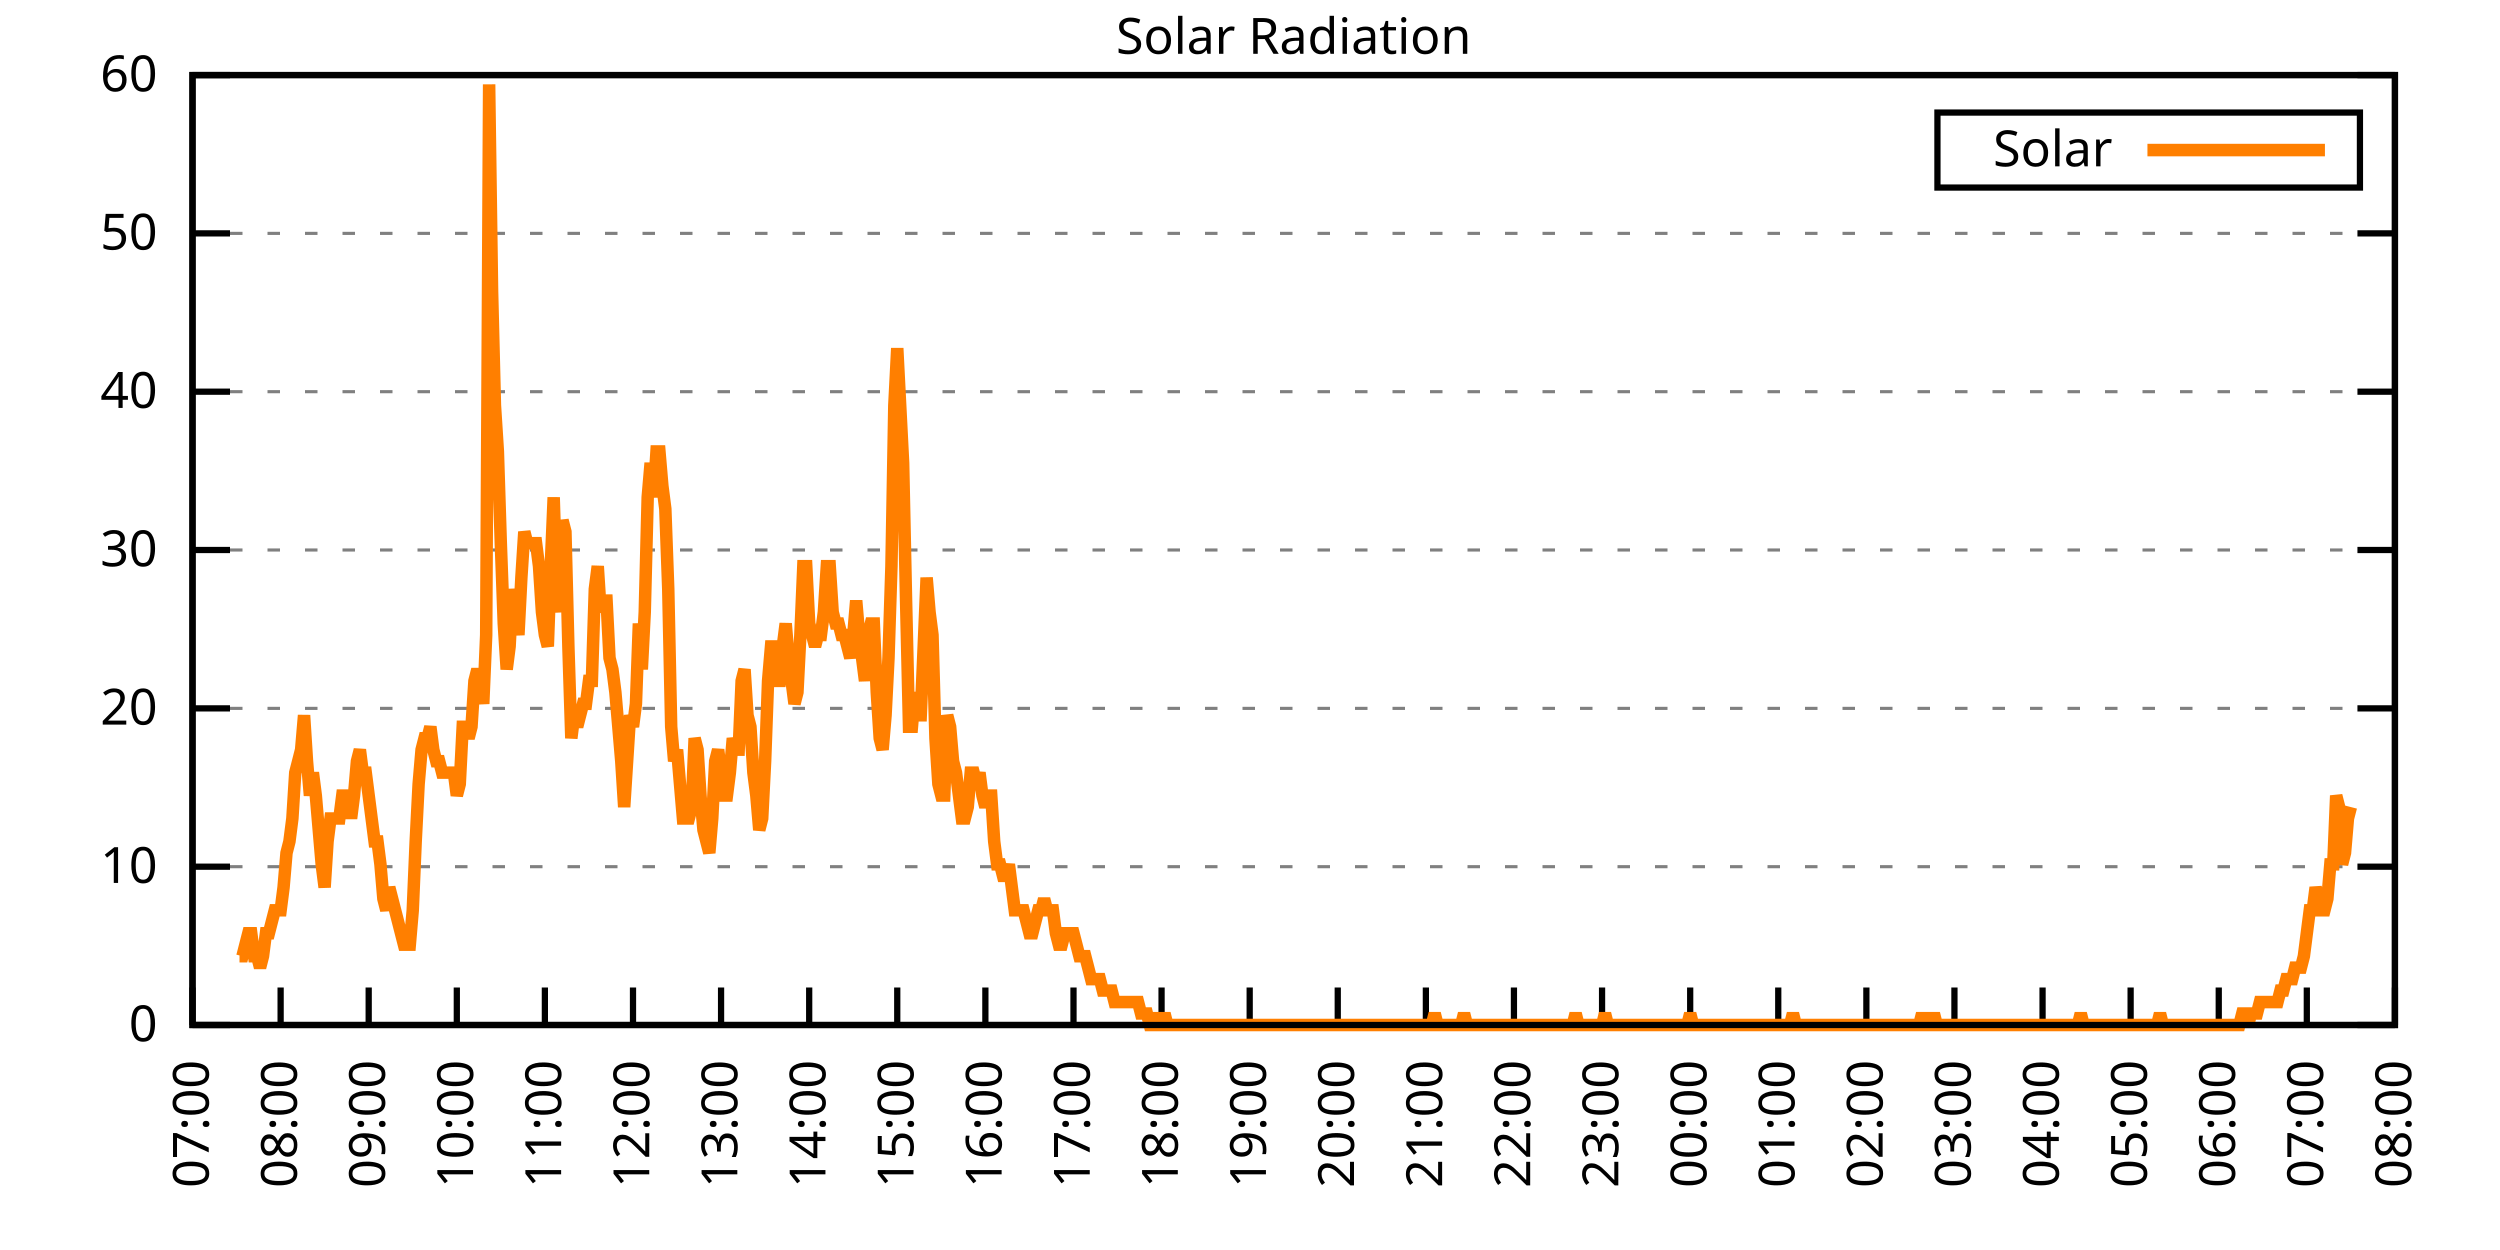
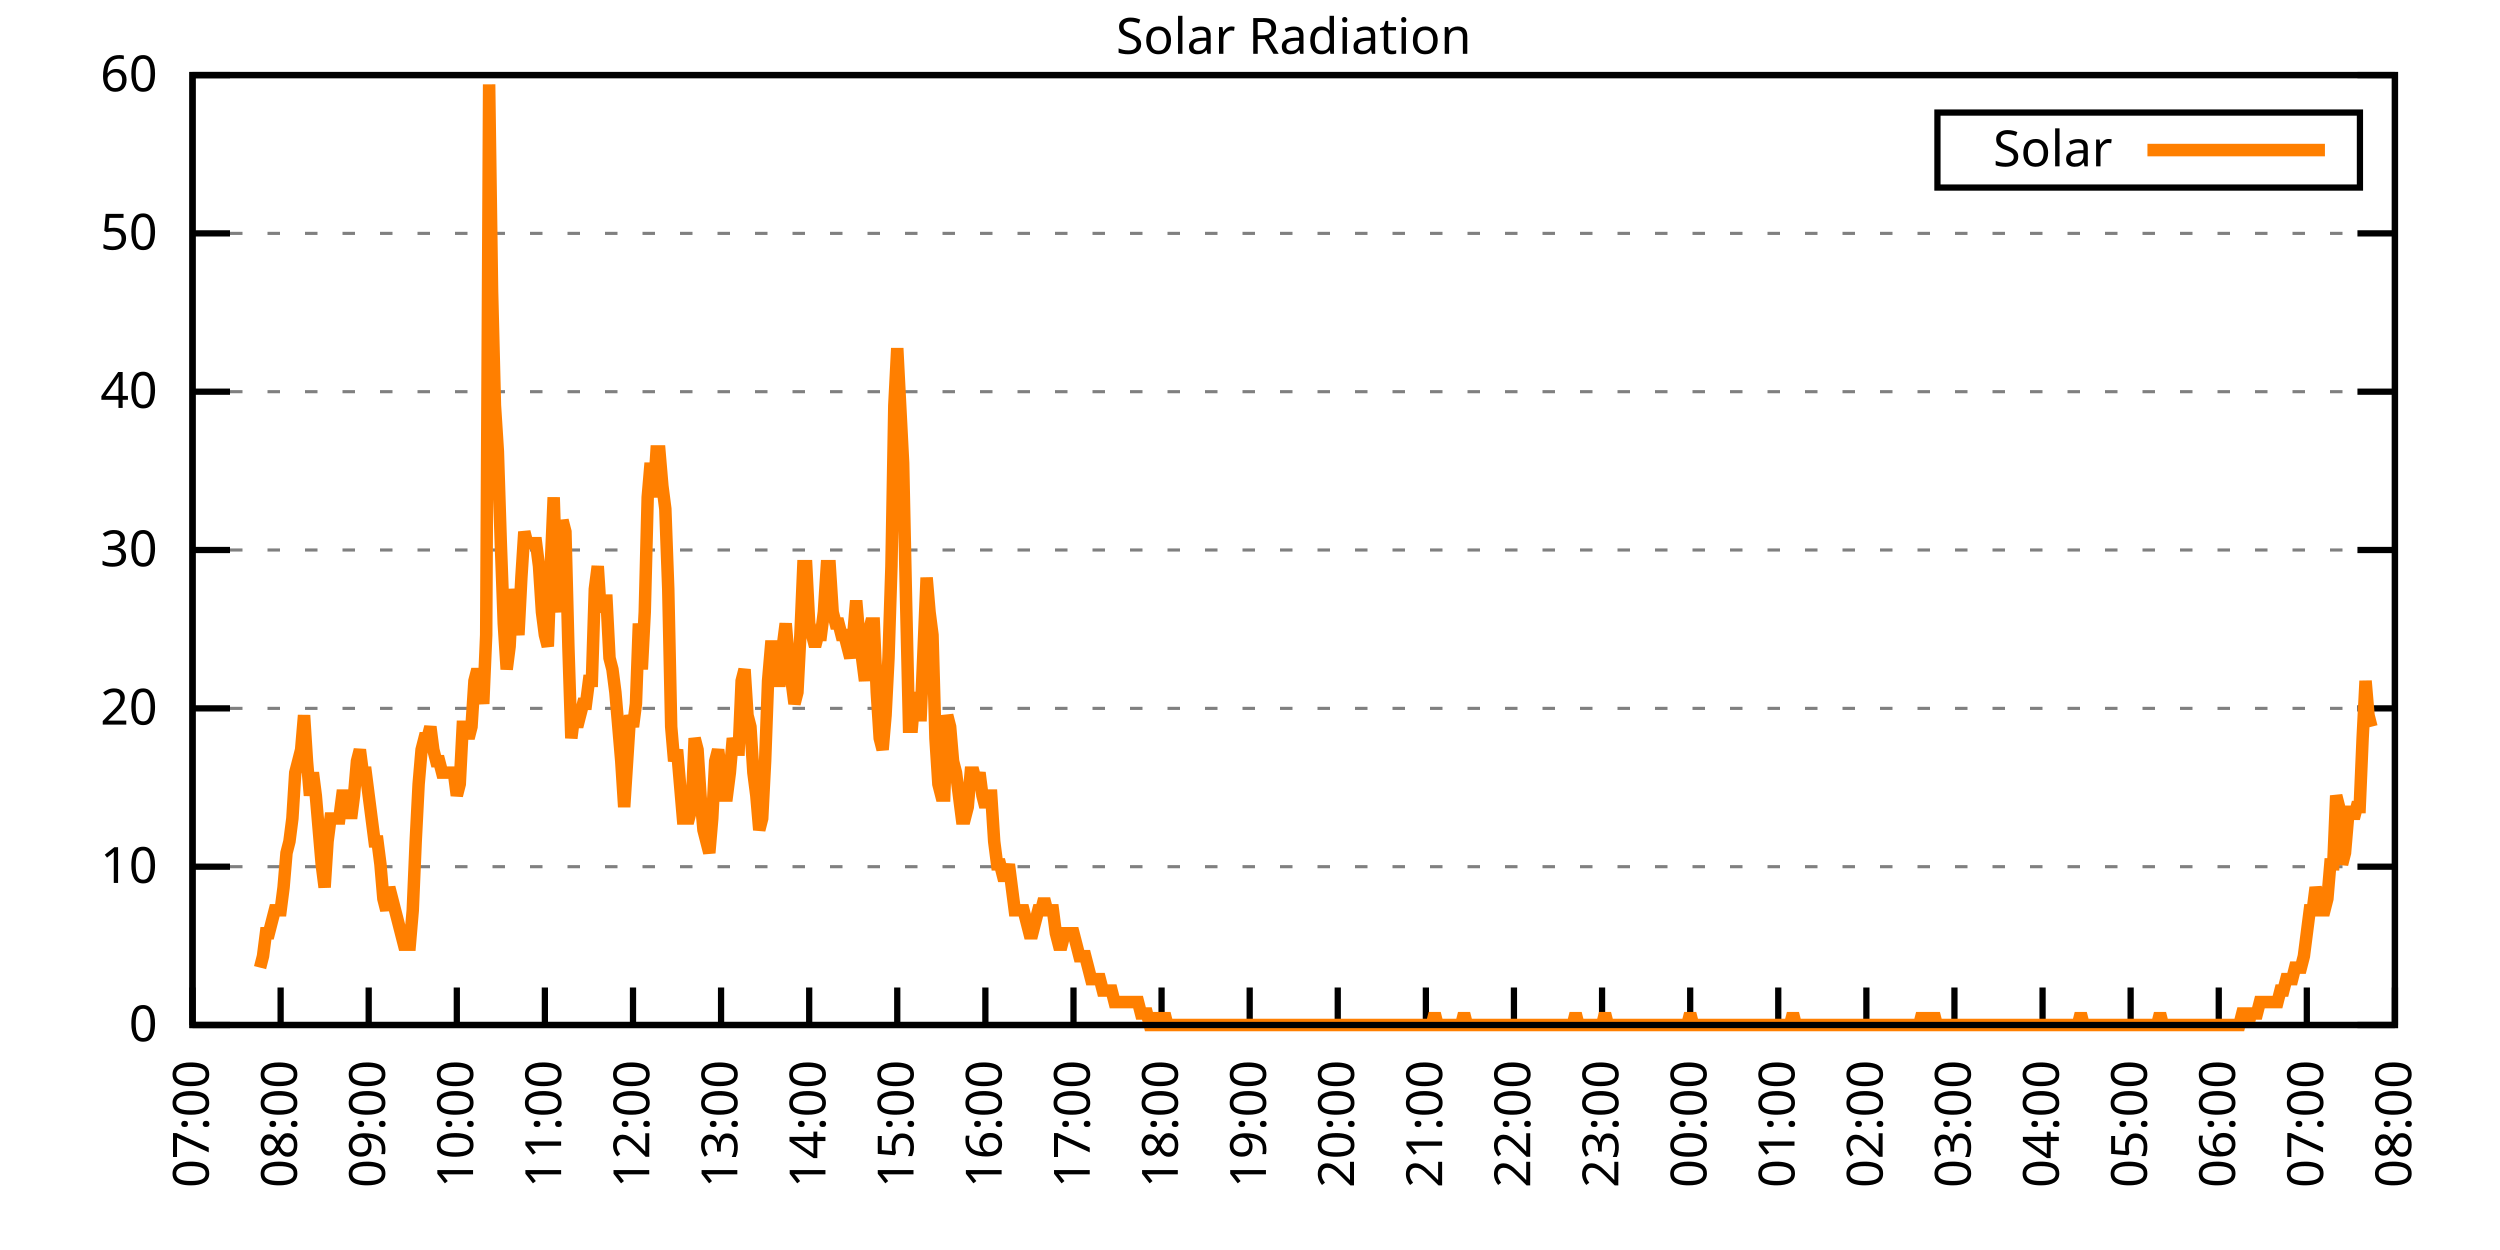
<svg xmlns="http://www.w3.org/2000/svg" xmlns:xlink="http://www.w3.org/1999/xlink" width="400" height="200" viewBox="0 0 400 200">
  <g id="gnuplot_canvas">
    <rect x="0" y="0" width="400" height="200" fill="none" />
    <defs>
      <circle id="gpDot" r="0.5" stroke-width="0.5" stroke="currentColor" />
      <path id="gpPt0" stroke-width="0.333" stroke="currentColor" d="M-1,0 h2 M0,-1 v2" />
      <path id="gpPt1" stroke-width="0.333" stroke="currentColor" d="M-1,-1 L1,1 M1,-1 L-1,1" />
      <path id="gpPt2" stroke-width="0.333" stroke="currentColor" d="M-1,0 L1,0 M0,-1 L0,1 M-1,-1 L1,1 M-1,1 L1,-1" />
      <rect id="gpPt3" stroke-width="0.333" stroke="currentColor" x="-1" y="-1" width="2" height="2" />
      <rect id="gpPt4" stroke-width="0.333" stroke="currentColor" fill="currentColor" x="-1" y="-1" width="2" height="2" />
      <circle id="gpPt5" stroke-width="0.333" stroke="currentColor" cx="0" cy="0" r="1" />
      <use xlink:href="#gpPt5" id="gpPt6" fill="currentColor" stroke="none" />
      <path id="gpPt7" stroke-width="0.333" stroke="currentColor" d="M0,-1.33 L-1.33,0.67 L1.33,0.67 z" />
      <use xlink:href="#gpPt7" id="gpPt8" fill="currentColor" stroke="none" />
      <use xlink:href="#gpPt7" id="gpPt9" stroke="currentColor" transform="rotate(180)" />
      <use xlink:href="#gpPt9" id="gpPt10" fill="currentColor" stroke="none" />
      <use xlink:href="#gpPt3" id="gpPt11" stroke="currentColor" transform="rotate(45)" />
      <use xlink:href="#gpPt11" id="gpPt12" fill="currentColor" stroke="none" />
      <path id="gpPt13" stroke-width="0.333" stroke="currentColor" d="M0,1.330 L1.265,0.411 L0.782,-1.067 L-0.782,-1.076 L-1.265,0.411 z" />
      <use xlink:href="#gpPt13" id="gpPt14" fill="currentColor" stroke="none" />
      <filter id="textbox" filterUnits="objectBoundingBox" x="0" y="0" height="1" width="1">
        <feFlood flood-color="white" flood-opacity="1" result="bgnd" />
        <feComposite in="SourceGraphic" in2="bgnd" operator="atop" />
      </filter>
      <filter id="greybox" filterUnits="objectBoundingBox" x="0" y="0" height="1" width="1">
        <feFlood flood-color="lightgrey" flood-opacity="1" result="grey" />
        <feComposite in="SourceGraphic" in2="grey" operator="atop" />
      </filter>
    </defs>
    <g fill="none" color="white" stroke="currentColor" stroke-width="1.00" stroke-linecap="butt" stroke-linejoin="miter">
</g>
    <g fill="none" color="black" stroke="currentColor" stroke-width="1.00" stroke-linecap="butt" stroke-linejoin="miter">
      <g stroke="none" shape-rendering="crispEdges">
        <polygon fill="rgb(255, 255, 255)" points="30.80,164.00 383.18,164.00 383.18,12.02 30.80,12.02 " />
      </g>
    </g>
    <g fill="none" color="black" stroke="currentColor" stroke-width="1.00" stroke-linecap="butt" stroke-linejoin="miter">
</g>
    <g fill="none" color="black" stroke="black" stroke-width="0.50" stroke-linecap="butt" stroke-linejoin="miter">
</g>
    <g fill="none" color="gray" stroke="currentColor" stroke-width="0.50" stroke-linecap="butt" stroke-linejoin="miter">
      <path stroke="gray" stroke-dasharray="2,4" class="gridline" d="M30.80,164.00 L383.19,164.00  " />
    </g>
    <g fill="none" color="gray" stroke="gray" stroke-width="1.00" stroke-linecap="butt" stroke-linejoin="miter">
</g>
    <g fill="none" color="black" stroke="currentColor" stroke-width="1.00" stroke-linecap="butt" stroke-linejoin="miter">
      <path stroke="black" d="M30.80,164.00 L36.80,164.00 M383.19,164.00 L377.19,164.00  " />
      <g transform="translate(25.20,166.60)" stroke="none" fill="black" font-family="Sans" font-size="8.00" text-anchor="end">
        <text>
          <tspan font-family="Sans"> 0</tspan>
        </text>
      </g>
    </g>
    <g fill="none" color="black" stroke="currentColor" stroke-width="1.00" stroke-linecap="butt" stroke-linejoin="miter">
</g>
    <g fill="none" color="black" stroke="black" stroke-width="0.50" stroke-linecap="butt" stroke-linejoin="miter">
</g>
    <g fill="none" color="gray" stroke="currentColor" stroke-width="0.50" stroke-linecap="butt" stroke-linejoin="miter">
      <path stroke="gray" stroke-dasharray="2,4" class="gridline" d="M30.80,138.67 L383.19,138.67  " />
    </g>
    <g fill="none" color="gray" stroke="gray" stroke-width="1.00" stroke-linecap="butt" stroke-linejoin="miter">
</g>
    <g fill="none" color="black" stroke="currentColor" stroke-width="1.00" stroke-linecap="butt" stroke-linejoin="miter">
      <path stroke="black" d="M30.80,138.67 L36.80,138.67 M383.19,138.67 L377.19,138.67  " />
      <g transform="translate(25.20,141.27)" stroke="none" fill="black" font-family="Sans" font-size="8.00" text-anchor="end">
        <text>
          <tspan font-family="Sans"> 10</tspan>
        </text>
      </g>
    </g>
    <g fill="none" color="black" stroke="currentColor" stroke-width="1.00" stroke-linecap="butt" stroke-linejoin="miter">
</g>
    <g fill="none" color="black" stroke="black" stroke-width="0.50" stroke-linecap="butt" stroke-linejoin="miter">
</g>
    <g fill="none" color="gray" stroke="currentColor" stroke-width="0.50" stroke-linecap="butt" stroke-linejoin="miter">
      <path stroke="gray" stroke-dasharray="2,4" class="gridline" d="M30.80,113.34 L383.19,113.34  " />
    </g>
    <g fill="none" color="gray" stroke="gray" stroke-width="1.00" stroke-linecap="butt" stroke-linejoin="miter">
</g>
    <g fill="none" color="black" stroke="currentColor" stroke-width="1.00" stroke-linecap="butt" stroke-linejoin="miter">
      <path stroke="black" d="M30.80,113.34 L36.80,113.34 M383.19,113.34 L377.19,113.34  " />
      <g transform="translate(25.20,115.94)" stroke="none" fill="black" font-family="Sans" font-size="8.00" text-anchor="end">
        <text>
          <tspan font-family="Sans"> 20</tspan>
        </text>
      </g>
    </g>
    <g fill="none" color="black" stroke="currentColor" stroke-width="1.00" stroke-linecap="butt" stroke-linejoin="miter">
</g>
    <g fill="none" color="black" stroke="black" stroke-width="0.50" stroke-linecap="butt" stroke-linejoin="miter">
</g>
    <g fill="none" color="gray" stroke="currentColor" stroke-width="0.50" stroke-linecap="butt" stroke-linejoin="miter">
      <path stroke="gray" stroke-dasharray="2,4" class="gridline" d="M30.80,88.00 L383.19,88.00  " />
    </g>
    <g fill="none" color="gray" stroke="gray" stroke-width="1.00" stroke-linecap="butt" stroke-linejoin="miter">
</g>
    <g fill="none" color="black" stroke="currentColor" stroke-width="1.00" stroke-linecap="butt" stroke-linejoin="miter">
      <path stroke="black" d="M30.80,88.00 L36.80,88.00 M383.19,88.00 L377.19,88.00  " />
      <g transform="translate(25.20,90.60)" stroke="none" fill="black" font-family="Sans" font-size="8.00" text-anchor="end">
        <text>
          <tspan font-family="Sans"> 30</tspan>
        </text>
      </g>
    </g>
    <g fill="none" color="black" stroke="currentColor" stroke-width="1.00" stroke-linecap="butt" stroke-linejoin="miter">
</g>
    <g fill="none" color="black" stroke="black" stroke-width="0.50" stroke-linecap="butt" stroke-linejoin="miter">
</g>
    <g fill="none" color="gray" stroke="currentColor" stroke-width="0.50" stroke-linecap="butt" stroke-linejoin="miter">
      <path stroke="gray" stroke-dasharray="2,4" class="gridline" d="M30.80,62.67 L383.19,62.67  " />
    </g>
    <g fill="none" color="gray" stroke="gray" stroke-width="1.00" stroke-linecap="butt" stroke-linejoin="miter">
</g>
    <g fill="none" color="black" stroke="currentColor" stroke-width="1.00" stroke-linecap="butt" stroke-linejoin="miter">
      <path stroke="black" d="M30.80,62.67 L36.80,62.67 M383.19,62.67 L377.19,62.67  " />
      <g transform="translate(25.20,65.27)" stroke="none" fill="black" font-family="Sans" font-size="8.00" text-anchor="end">
        <text>
          <tspan font-family="Sans"> 40</tspan>
        </text>
      </g>
    </g>
    <g fill="none" color="black" stroke="currentColor" stroke-width="1.00" stroke-linecap="butt" stroke-linejoin="miter">
</g>
    <g fill="none" color="black" stroke="black" stroke-width="0.50" stroke-linecap="butt" stroke-linejoin="miter">
</g>
    <g fill="none" color="gray" stroke="currentColor" stroke-width="0.50" stroke-linecap="butt" stroke-linejoin="miter">
      <path stroke="gray" stroke-dasharray="2,4" class="gridline" d="M30.80,37.34 L383.19,37.34  " />
    </g>
    <g fill="none" color="gray" stroke="gray" stroke-width="1.00" stroke-linecap="butt" stroke-linejoin="miter">
</g>
    <g fill="none" color="black" stroke="currentColor" stroke-width="1.00" stroke-linecap="butt" stroke-linejoin="miter">
      <path stroke="black" d="M30.80,37.34 L36.80,37.34 M383.19,37.34 L377.19,37.34  " />
      <g transform="translate(25.20,39.94)" stroke="none" fill="black" font-family="Sans" font-size="8.00" text-anchor="end">
        <text>
          <tspan font-family="Sans"> 50</tspan>
        </text>
      </g>
    </g>
    <g fill="none" color="black" stroke="currentColor" stroke-width="1.00" stroke-linecap="butt" stroke-linejoin="miter">
</g>
    <g fill="none" color="black" stroke="black" stroke-width="0.50" stroke-linecap="butt" stroke-linejoin="miter">
</g>
    <g fill="none" color="gray" stroke="currentColor" stroke-width="0.50" stroke-linecap="butt" stroke-linejoin="miter">
      <path stroke="gray" stroke-dasharray="2,4" class="gridline" d="M30.80,12.01 L383.19,12.01  " />
    </g>
    <g fill="none" color="gray" stroke="gray" stroke-width="1.00" stroke-linecap="butt" stroke-linejoin="miter">
</g>
    <g fill="none" color="black" stroke="currentColor" stroke-width="1.00" stroke-linecap="butt" stroke-linejoin="miter">
      <path stroke="black" d="M30.80,12.01 L36.80,12.01 M383.19,12.01 L377.19,12.01  " />
      <g transform="translate(25.20,14.61)" stroke="none" fill="black" font-family="Sans" font-size="8.00" text-anchor="end">
        <text>
          <tspan font-family="Sans"> 60</tspan>
        </text>
      </g>
    </g>
    <g fill="none" color="black" stroke="currentColor" stroke-width="1.00" stroke-linecap="butt" stroke-linejoin="miter">
      <path stroke="black" d="M30.80,164.00 L30.80,158.00  " />
      <g transform="translate(33.40,169.60) rotate(270.00)" stroke="none" fill="black" font-family="Sans" font-size="8.00" text-anchor="end">
        <text>
          <tspan font-family="Sans">07:00</tspan>
        </text>
      </g>
    </g>
    <g fill="none" color="black" stroke="currentColor" stroke-width="1.00" stroke-linecap="butt" stroke-linejoin="miter">
      <path stroke="black" d="M44.90,164.00 L44.90,158.00  " />
      <g transform="translate(47.50,169.60) rotate(270.00)" stroke="none" fill="black" font-family="Sans" font-size="8.00" text-anchor="end">
        <text>
          <tspan font-family="Sans">08:00</tspan>
        </text>
      </g>
    </g>
    <g fill="none" color="black" stroke="currentColor" stroke-width="1.00" stroke-linecap="butt" stroke-linejoin="miter">
      <path stroke="black" d="M58.99,164.00 L58.99,158.00  " />
      <g transform="translate(61.59,169.60) rotate(270.00)" stroke="none" fill="black" font-family="Sans" font-size="8.00" text-anchor="end">
        <text>
          <tspan font-family="Sans">09:00</tspan>
        </text>
      </g>
    </g>
    <g fill="none" color="black" stroke="currentColor" stroke-width="1.00" stroke-linecap="butt" stroke-linejoin="miter">
      <path stroke="black" d="M73.09,164.00 L73.09,158.00  " />
      <g transform="translate(75.69,169.60) rotate(270.00)" stroke="none" fill="black" font-family="Sans" font-size="8.00" text-anchor="end">
        <text>
          <tspan font-family="Sans">10:00</tspan>
        </text>
      </g>
    </g>
    <g fill="none" color="black" stroke="currentColor" stroke-width="1.00" stroke-linecap="butt" stroke-linejoin="miter">
      <path stroke="black" d="M87.18,164.00 L87.18,158.00  " />
      <g transform="translate(89.78,169.60) rotate(270.00)" stroke="none" fill="black" font-family="Sans" font-size="8.00" text-anchor="end">
        <text>
          <tspan font-family="Sans">11:00</tspan>
        </text>
      </g>
    </g>
    <g fill="none" color="black" stroke="currentColor" stroke-width="1.00" stroke-linecap="butt" stroke-linejoin="miter">
      <path stroke="black" d="M101.28,164.00 L101.28,158.00  " />
      <g transform="translate(103.88,169.60) rotate(270.00)" stroke="none" fill="black" font-family="Sans" font-size="8.00" text-anchor="end">
        <text>
          <tspan font-family="Sans">12:00</tspan>
        </text>
      </g>
    </g>
    <g fill="none" color="black" stroke="currentColor" stroke-width="1.00" stroke-linecap="butt" stroke-linejoin="miter">
      <path stroke="black" d="M115.37,164.00 L115.37,158.00  " />
      <g transform="translate(117.97,169.60) rotate(270.00)" stroke="none" fill="black" font-family="Sans" font-size="8.00" text-anchor="end">
        <text>
          <tspan font-family="Sans">13:00</tspan>
        </text>
      </g>
    </g>
    <g fill="none" color="black" stroke="currentColor" stroke-width="1.00" stroke-linecap="butt" stroke-linejoin="miter">
      <path stroke="black" d="M129.47,164.00 L129.47,158.00  " />
      <g transform="translate(132.07,169.60) rotate(270.00)" stroke="none" fill="black" font-family="Sans" font-size="8.00" text-anchor="end">
        <text>
          <tspan font-family="Sans">14:00</tspan>
        </text>
      </g>
    </g>
    <g fill="none" color="black" stroke="currentColor" stroke-width="1.00" stroke-linecap="butt" stroke-linejoin="miter">
      <path stroke="black" d="M143.56,164.00 L143.56,158.00  " />
      <g transform="translate(146.16,169.60) rotate(270.00)" stroke="none" fill="black" font-family="Sans" font-size="8.00" text-anchor="end">
        <text>
          <tspan font-family="Sans">15:00</tspan>
        </text>
      </g>
    </g>
    <g fill="none" color="black" stroke="currentColor" stroke-width="1.00" stroke-linecap="butt" stroke-linejoin="miter">
      <path stroke="black" d="M157.66,164.00 L157.66,158.00  " />
      <g transform="translate(160.26,169.60) rotate(270.00)" stroke="none" fill="black" font-family="Sans" font-size="8.00" text-anchor="end">
        <text>
          <tspan font-family="Sans">16:00</tspan>
        </text>
      </g>
    </g>
    <g fill="none" color="black" stroke="currentColor" stroke-width="1.00" stroke-linecap="butt" stroke-linejoin="miter">
      <path stroke="black" d="M171.76,164.00 L171.76,158.00  " />
      <g transform="translate(174.36,169.60) rotate(270.00)" stroke="none" fill="black" font-family="Sans" font-size="8.00" text-anchor="end">
        <text>
          <tspan font-family="Sans">17:00</tspan>
        </text>
      </g>
    </g>
    <g fill="none" color="black" stroke="currentColor" stroke-width="1.00" stroke-linecap="butt" stroke-linejoin="miter">
      <path stroke="black" d="M185.85,164.00 L185.85,158.00  " />
      <g transform="translate(188.45,169.60) rotate(270.00)" stroke="none" fill="black" font-family="Sans" font-size="8.00" text-anchor="end">
        <text>
          <tspan font-family="Sans">18:00</tspan>
        </text>
      </g>
    </g>
    <g fill="none" color="black" stroke="currentColor" stroke-width="1.00" stroke-linecap="butt" stroke-linejoin="miter">
      <path stroke="black" d="M199.95,164.00 L199.95,158.00  " />
      <g transform="translate(202.55,169.60) rotate(270.00)" stroke="none" fill="black" font-family="Sans" font-size="8.00" text-anchor="end">
        <text>
          <tspan font-family="Sans">19:00</tspan>
        </text>
      </g>
    </g>
    <g fill="none" color="black" stroke="currentColor" stroke-width="1.00" stroke-linecap="butt" stroke-linejoin="miter">
      <path stroke="black" d="M214.04,164.00 L214.04,158.00  " />
      <g transform="translate(216.64,169.60) rotate(270.00)" stroke="none" fill="black" font-family="Sans" font-size="8.00" text-anchor="end">
        <text>
          <tspan font-family="Sans">20:00</tspan>
        </text>
      </g>
    </g>
    <g fill="none" color="black" stroke="currentColor" stroke-width="1.00" stroke-linecap="butt" stroke-linejoin="miter">
      <path stroke="black" d="M228.14,164.00 L228.14,158.00  " />
      <g transform="translate(230.74,169.60) rotate(270.00)" stroke="none" fill="black" font-family="Sans" font-size="8.00" text-anchor="end">
        <text>
          <tspan font-family="Sans">21:00</tspan>
        </text>
      </g>
    </g>
    <g fill="none" color="black" stroke="currentColor" stroke-width="1.00" stroke-linecap="butt" stroke-linejoin="miter">
      <path stroke="black" d="M242.23,164.00 L242.23,158.00  " />
      <g transform="translate(244.83,169.60) rotate(270.00)" stroke="none" fill="black" font-family="Sans" font-size="8.00" text-anchor="end">
        <text>
          <tspan font-family="Sans">22:00</tspan>
        </text>
      </g>
    </g>
    <g fill="none" color="black" stroke="currentColor" stroke-width="1.00" stroke-linecap="butt" stroke-linejoin="miter">
      <path stroke="black" d="M256.33,164.00 L256.33,158.00  " />
      <g transform="translate(258.93,169.60) rotate(270.00)" stroke="none" fill="black" font-family="Sans" font-size="8.00" text-anchor="end">
        <text>
          <tspan font-family="Sans">23:00</tspan>
        </text>
      </g>
    </g>
    <g fill="none" color="black" stroke="currentColor" stroke-width="1.00" stroke-linecap="butt" stroke-linejoin="miter">
      <path stroke="black" d="M270.43,164.00 L270.43,158.00  " />
      <g transform="translate(273.03,169.60) rotate(270.00)" stroke="none" fill="black" font-family="Sans" font-size="8.00" text-anchor="end">
        <text>
          <tspan font-family="Sans">00:00</tspan>
        </text>
      </g>
    </g>
    <g fill="none" color="black" stroke="currentColor" stroke-width="1.00" stroke-linecap="butt" stroke-linejoin="miter">
      <path stroke="black" d="M284.52,164.00 L284.52,158.00  " />
      <g transform="translate(287.12,169.60) rotate(270.00)" stroke="none" fill="black" font-family="Sans" font-size="8.00" text-anchor="end">
        <text>
          <tspan font-family="Sans">01:00</tspan>
        </text>
      </g>
    </g>
    <g fill="none" color="black" stroke="currentColor" stroke-width="1.00" stroke-linecap="butt" stroke-linejoin="miter">
      <path stroke="black" d="M298.62,164.00 L298.62,158.00  " />
      <g transform="translate(301.22,169.60) rotate(270.00)" stroke="none" fill="black" font-family="Sans" font-size="8.00" text-anchor="end">
        <text>
          <tspan font-family="Sans">02:00</tspan>
        </text>
      </g>
    </g>
    <g fill="none" color="black" stroke="currentColor" stroke-width="1.00" stroke-linecap="butt" stroke-linejoin="miter">
      <path stroke="black" d="M312.71,164.00 L312.71,158.00  " />
      <g transform="translate(315.31,169.60) rotate(270.00)" stroke="none" fill="black" font-family="Sans" font-size="8.00" text-anchor="end">
        <text>
          <tspan font-family="Sans">03:00</tspan>
        </text>
      </g>
    </g>
    <g fill="none" color="black" stroke="currentColor" stroke-width="1.00" stroke-linecap="butt" stroke-linejoin="miter">
      <path stroke="black" d="M326.81,164.00 L326.81,158.00  " />
      <g transform="translate(329.41,169.60) rotate(270.00)" stroke="none" fill="black" font-family="Sans" font-size="8.00" text-anchor="end">
        <text>
          <tspan font-family="Sans">04:00</tspan>
        </text>
      </g>
    </g>
    <g fill="none" color="black" stroke="currentColor" stroke-width="1.00" stroke-linecap="butt" stroke-linejoin="miter">
      <path stroke="black" d="M340.90,164.00 L340.90,158.00  " />
      <g transform="translate(343.50,169.60) rotate(270.00)" stroke="none" fill="black" font-family="Sans" font-size="8.00" text-anchor="end">
        <text>
          <tspan font-family="Sans">05:00</tspan>
        </text>
      </g>
    </g>
    <g fill="none" color="black" stroke="currentColor" stroke-width="1.00" stroke-linecap="butt" stroke-linejoin="miter">
      <path stroke="black" d="M355.00,164.00 L355.00,158.00  " />
      <g transform="translate(357.60,169.60) rotate(270.00)" stroke="none" fill="black" font-family="Sans" font-size="8.00" text-anchor="end">
        <text>
          <tspan font-family="Sans">06:00</tspan>
        </text>
      </g>
    </g>
    <g fill="none" color="black" stroke="currentColor" stroke-width="1.00" stroke-linecap="butt" stroke-linejoin="miter">
      <path stroke="black" d="M369.09,164.00 L369.09,158.00  " />
      <g transform="translate(371.69,169.60) rotate(270.00)" stroke="none" fill="black" font-family="Sans" font-size="8.00" text-anchor="end">
        <text>
          <tspan font-family="Sans">07:00</tspan>
        </text>
      </g>
    </g>
    <g fill="none" color="black" stroke="currentColor" stroke-width="1.00" stroke-linecap="butt" stroke-linejoin="miter">
      <path stroke="black" d="M383.19,164.00 L383.19,158.00  " />
      <g transform="translate(385.79,169.60) rotate(270.00)" stroke="none" fill="black" font-family="Sans" font-size="8.00" text-anchor="end">
        <text>
          <tspan font-family="Sans">08:00</tspan>
        </text>
      </g>
    </g>
    <g fill="none" color="black" stroke="currentColor" stroke-width="1.00" stroke-linecap="butt" stroke-linejoin="miter">
</g>
    <g fill="none" color="black" stroke="currentColor" stroke-width="1.00" stroke-linecap="butt" stroke-linejoin="miter">
      <path stroke="black" d="M30.80,12.01 L30.80,164.00 L383.19,164.00 L383.19,12.01 L30.80,12.01 Z  " />
    </g>
    <g fill="none" color="black" stroke="currentColor" stroke-width="1.00" stroke-linecap="butt" stroke-linejoin="miter">
</g>
    <g fill="none" color="black" stroke="currentColor" stroke-width="1.00" stroke-linecap="butt" stroke-linejoin="miter">
      <path stroke="black" d="M309.99,30.01 L309.99,18.01 L377.59,18.01 L377.59,30.01 L309.99,30.01 Z  " />
    </g>
    <g id="Solar_Radiation_plot_1">
      <g fill="none" color="white" stroke="black" stroke-width="2.00" stroke-linecap="butt" stroke-linejoin="miter">
</g>
      <g fill="none" color="black" stroke="currentColor" stroke-width="2.00" stroke-linecap="butt" stroke-linejoin="miter">
        <g transform="translate(337.99,26.61)" stroke="none" fill="black" font-family="Sans" font-size="8.00" text-anchor="end">
          <text>
            <tspan font-family="Sans">Solar</tspan>
          </text>
        </g>
      </g>
      <g fill="none" color="black" stroke="currentColor" stroke-width="2.00" stroke-linecap="butt" stroke-linejoin="miter">
-         <path stroke="rgb(255, 127,   0)" d="M343.59,24.01 L371.99,24.01 M38.32,152.99 L38.79,152.99 L39.26,151.15 L39.73,149.32 L40.20,149.32 L40.67,152.99   L41.14,152.99 L41.61,154.82 L42.08,152.99 L42.55,149.32 L43.02,149.32 L43.49,147.48 L43.96,145.65 L44.43,145.65   L44.90,145.65 L45.37,141.98 L45.84,136.47 L46.31,134.63 L46.78,130.96 L47.24,123.62 L47.71,121.79 L48.18,119.95   L48.65,114.44 L49.12,121.79 L49.59,127.29 L50.06,123.62 L50.53,127.29 L51.00,132.80 L51.47,138.30 L51.94,141.98   L52.41,134.63 L52.88,130.96 L53.35,130.96 L53.82,130.96 L54.29,130.96 L54.76,127.29 L55.23,127.29 L55.70,127.29   L56.17,130.96 L56.64,127.29 L57.11,121.79 L57.58,119.95 L58.05,123.62 L58.52,123.62 L58.99,127.29 L59.46,130.96   L59.93,134.63 L60.40,134.63 L60.87,138.30 L61.34,143.81 L61.81,145.65 L62.28,141.98 L62.75,143.81 L63.22,145.65   L63.69,147.48 L64.16,149.32 L64.63,151.15 L65.10,151.15 L65.57,151.15 L66.04,145.65 L66.51,134.63 L66.98,125.46   L67.45,119.95 L67.92,118.12 L68.39,118.12 L68.86,116.28 L69.33,119.95 L69.80,121.79 L70.27,121.79 L70.74,123.62   L71.21,123.62 L71.68,123.62 L72.15,123.62 L72.62,123.62 L73.09,127.29 L73.56,125.46 L74.03,116.28 L74.50,116.28   L74.97,118.12 L75.44,116.28 L75.91,108.94 L76.38,107.10 L76.85,108.94 L77.32,112.61 L77.79,101.60 L78.26,13.50   L78.73,46.54 L79.19,64.89 L79.66,72.23 L80.13,86.91 L80.60,99.76 L81.07,107.10 L81.54,103.43 L82.01,94.26   L82.48,97.93 L82.95,101.60 L83.42,92.42 L83.89,85.08 L84.36,86.91 L84.83,86.91 L85.30,86.91 L85.77,86.91   L86.24,90.59 L86.71,97.93 L87.18,101.60 L87.65,103.43 L88.12,90.59 L88.59,79.57 L89.06,94.26 L89.53,97.93   L90.00,83.24 L90.47,85.08 L90.94,103.43 L91.41,118.12 L91.88,114.44 L92.35,116.28 L92.82,114.44 L93.29,112.61   L93.76,112.61 L94.23,108.94 L94.70,108.94 L95.17,94.26 L95.64,90.59 L96.11,97.93 L96.58,96.09 L97.05,96.09   L97.52,105.27 L97.99,107.10 L98.46,110.77 L98.93,116.28 L99.40,121.79 L99.87,129.13 L100.34,121.79 L100.81,114.44   L101.28,116.28 L101.75,112.61 L102.22,99.76 L102.69,107.10 L103.16,97.93 L103.63,79.57 L104.10,74.07 L104.57,79.57   L105.04,72.23 L105.51,72.23 L105.98,77.74 L106.45,81.41 L106.92,94.26 L107.39,116.28 L107.86,121.79 L108.33,119.95   L108.80,125.46 L109.27,130.96 L109.74,130.96 L110.21,130.96 L110.68,129.13 L111.14,118.12 L111.61,119.95 L112.08,127.29   L112.55,132.80 L113.02,134.63 L113.49,136.47 L113.96,130.96 L114.43,121.79 L114.90,119.95 L115.37,123.62 L115.84,127.29   L116.31,127.29 L116.78,123.62 L117.25,118.12 L117.72,119.95 L118.19,119.95 L118.66,108.94 L119.13,107.10 L119.60,114.44   L120.07,116.28 L120.54,123.62 L121.01,127.29 L121.48,132.80 L121.95,130.96 L122.42,121.79 L122.89,108.94 L123.36,103.43   L123.83,103.43 L124.30,108.94 L124.77,108.94 L125.24,103.43 L125.71,99.76 L126.18,105.27 L126.65,108.94 L127.12,112.61   L127.59,110.77 L128.06,101.60 L128.53,90.59 L129.00,90.59 L129.47,99.76 L129.94,101.60 L130.41,103.43 L130.88,101.60   L131.35,101.60 L131.82,97.93 L132.29,90.59 L132.76,90.59 L133.23,97.93 L133.70,99.76 L134.17,99.76 L134.64,101.60   L135.11,101.60 L135.58,103.43 L136.05,105.27 L136.52,101.60 L136.99,96.09 L137.46,101.60 L137.93,105.27 L138.40,108.94   L138.87,101.60 L139.34,99.76 L139.81,99.76 L140.28,110.77 L140.75,118.12 L141.22,119.95 L141.69,114.44 L142.16,105.27   L142.63,90.59 L143.09,64.89 L143.56,55.71 L144.03,64.89 L144.50,74.07 L144.97,96.09 L145.44,116.28 L145.91,116.28   L146.38,110.77 L146.85,114.44 L147.32,114.44 L147.79,103.43 L148.26,92.42 L148.73,97.93 L149.20,101.60 L149.67,118.12   L150.14,125.46 L150.61,127.29 L151.08,127.29 L151.55,114.44 L152.02,116.28 L152.49,121.79 L152.96,123.62 L153.43,127.29   L153.90,130.96 L154.37,130.96 L154.84,129.13 L155.31,123.62 L155.78,123.62 L156.25,125.46 L156.72,123.62 L157.19,127.29   L157.66,129.13 L158.13,127.29 L158.60,127.29 L159.07,134.63 L159.54,138.30 L160.01,138.30 L160.48,140.14 L160.95,140.14   L161.42,138.30 L161.89,141.98 L162.36,145.65 L162.83,145.65 L163.30,145.65 L163.77,145.65 L164.24,147.48 L164.71,149.32   L165.18,149.32 L165.65,147.48 L166.12,145.65 L166.59,145.65 L167.06,143.81 L167.53,145.65 L168.00,145.65 L168.47,145.65   L168.94,149.32 L169.41,151.15 L169.88,151.15 L170.35,149.32 L170.82,149.32 L171.29,149.32 L171.76,149.32 L172.23,151.15   L172.70,152.99 L173.17,152.99 L173.64,152.99 L174.11,154.82 L174.58,156.66 L175.04,156.66 L175.51,156.66 L175.98,156.66   L176.45,158.49 L176.92,158.49 L177.39,158.49 L177.86,158.49 L178.33,160.33 L178.80,160.33 L179.27,160.33 L179.74,160.33   L180.21,160.33 L180.68,160.33 L181.15,160.33 L181.62,160.33 L182.09,160.33 L182.56,162.16 L183.03,162.16 L183.50,162.16   L183.97,164.00 L184.44,164.00 L184.91,162.16 L185.38,164.00 L185.85,164.00 L186.32,162.16 L186.79,164.00 L187.26,164.00   L187.73,164.00 L188.20,164.00 L188.67,164.00 L189.14,164.00 L189.61,164.00 L190.08,164.00 L190.55,164.00 L191.02,164.00   L191.49,164.00 L191.96,164.00 L192.43,164.00 L192.90,164.00 L193.37,164.00 L193.84,164.00 L194.31,164.00 L194.78,164.00   L195.25,164.00 L195.72,164.00 L196.19,164.00 L196.66,164.00 L197.13,164.00 L197.60,164.00 L198.07,164.00 L198.54,164.00   L199.01,164.00 L199.48,164.00 L199.95,164.00 L200.42,164.00 L200.89,164.00 L201.36,164.00 L201.83,164.00 L202.30,164.00   L202.77,164.00 L203.24,164.00 L203.71,164.00 L204.18,164.00 L204.65,164.00 L205.12,164.00 L205.59,164.00 L206.06,164.00   L206.53,164.00 L207.00,164.00 L207.46,164.00 L207.93,164.00 L208.40,164.00 L208.87,164.00 L209.34,164.00 L209.81,164.00   L210.28,164.00 L210.75,164.00 L211.22,164.00 L211.69,164.00 L212.16,164.00 L212.63,164.00 L213.10,164.00 L213.57,164.00   L214.04,164.00 L214.51,164.00 L214.98,164.00 L215.45,164.00 L215.92,164.00 L216.39,164.00 L216.86,164.00 L217.33,164.00   L217.80,164.00 L218.27,164.00 L218.74,164.00 L219.21,164.00 L219.68,164.00 L220.15,164.00 L220.62,164.00 L221.09,164.00   L221.56,164.00 L222.03,164.00 L222.50,164.00 L222.97,164.00 L223.44,164.00 L223.91,164.00 L224.38,164.00 L224.85,164.00   L225.32,164.00 L225.79,164.00 L226.26,164.00 L226.73,164.00 L227.20,164.00 L227.67,164.00 L228.14,164.00 L228.61,164.00   L229.08,164.00 L229.55,162.16 L230.02,164.00 L230.49,164.00 L230.96,164.00 L231.43,164.00 L231.90,164.00 L232.37,164.00   L232.84,164.00 L233.31,164.00 L233.78,164.00 L234.25,162.16 L234.72,164.00 L235.19,164.00 L235.66,164.00 L236.13,164.00   L236.60,164.00 L237.07,164.00 L237.54,164.00 L238.01,164.00 L238.48,164.00 L238.95,164.00 L239.41,164.00 L239.88,164.00   L240.35,164.00 L240.82,164.00 L241.29,164.00 L241.76,164.00 L242.23,164.00 L242.70,164.00 L243.17,164.00 L243.64,164.00   L244.11,164.00 L244.58,164.00 L245.05,164.00 L245.52,164.00 L245.99,164.00 L246.46,164.00 L246.93,164.00 L247.40,164.00   L247.87,164.00 L248.34,164.00 L248.81,164.00 L249.28,164.00 L249.75,164.00 L250.22,164.00 L250.69,164.00 L251.16,164.00   L251.63,164.00 L252.10,162.16 L252.57,164.00 L253.04,164.00 L253.51,164.00 L253.98,164.00 L254.45,164.00 L254.92,164.00   L255.39,164.00 L255.86,164.00 L256.33,164.00 L256.80,162.16 L257.27,164.00 L257.74,164.00 L258.21,164.00 L258.68,164.00   L259.15,164.00 L259.62,164.00 L260.09,164.00 L260.56,164.00 L261.03,164.00 L261.50,164.00 L261.97,164.00 L262.44,164.00   L262.91,164.00 L263.38,164.00 L263.85,164.00 L264.32,164.00 L264.79,164.00 L265.26,164.00 L265.73,164.00 L266.20,164.00   L266.67,164.00 L267.14,164.00 L267.61,164.00 L268.08,164.00 L268.55,164.00 L269.02,164.00 L269.49,164.00 L269.96,164.00   L270.43,162.16 L270.90,164.00 L271.36,164.00 L271.83,164.00 L272.30,164.00 L272.77,164.00 L273.24,164.00 L273.71,164.00   L274.18,164.00 L274.65,164.00 L275.12,164.00 L275.59,164.00 L276.06,164.00 L276.53,164.00 L277.00,164.00 L277.47,164.00   L277.94,164.00 L278.41,164.00 L278.88,164.00 L279.35,164.00 L279.82,164.00 L280.29,164.00 L280.76,164.00 L281.23,164.00   L281.70,164.00 L282.17,164.00 L282.64,164.00 L283.11,164.00 L283.58,164.00 L284.05,164.00 L284.52,164.00 L284.99,164.00   L285.46,164.00 L285.93,164.00 L286.40,164.00 L286.87,162.16 L287.34,164.00 L287.81,164.00 L288.28,164.00 L288.75,164.00   L289.22,164.00 L289.69,164.00 L290.16,164.00 L290.63,164.00 L291.10,164.00 L291.57,164.00 L292.04,164.00 L292.51,164.00   L292.98,164.00 L293.45,164.00 L293.92,164.00 L294.39,164.00 L294.86,164.00 L295.33,164.00 L295.80,164.00 L296.27,164.00   L296.74,164.00 L297.21,164.00 L297.68,164.00 L298.15,164.00 L298.62,164.00 L299.09,164.00 L299.56,164.00 L300.03,164.00   L300.50,164.00 L300.97,164.00 L301.44,164.00 L301.91,164.00 L302.38,164.00 L302.85,164.00 L303.31,164.00 L303.78,164.00   L304.25,164.00 L304.72,164.00 L305.19,164.00 L305.66,164.00 L306.13,164.00 L306.60,164.00 L307.07,164.00 L307.54,162.16   L308.01,164.00 L308.48,164.00 L308.95,164.00 L309.42,162.16 L309.89,164.00 L310.36,164.00 L310.83,164.00 L311.30,164.00   L311.77,164.00 L312.24,164.00 L312.71,164.00 L313.18,164.00 L313.65,164.00 L314.12,164.00 L314.59,164.00 L315.06,164.00   L315.53,164.00 L316.00,164.00 L316.47,164.00 L316.94,164.00 L317.41,164.00 L317.88,164.00 L318.35,164.00 L318.82,164.00   L319.29,164.00 L319.76,164.00 L320.23,164.00 L320.70,164.00 L321.17,164.00 L321.64,164.00 L322.11,164.00 L322.58,164.00   L323.05,164.00 L323.52,164.00 L323.99,164.00 L324.46,164.00 L324.93,164.00 L325.40,164.00 L325.87,164.00 L326.34,164.00   L326.81,164.00 L327.28,164.00 L327.75,164.00 L328.22,164.00 L328.69,164.00 L329.16,164.00 L329.63,164.00 L330.10,164.00   L330.57,164.00 L331.04,164.00 L331.51,164.00 L331.98,164.00 L332.45,164.00 L332.92,162.16 L333.39,164.00 L333.86,164.00   L334.33,164.00 L334.80,164.00 L335.26,164.00 L335.73,164.00 L336.20,164.00 L336.67,164.00 L337.14,164.00 L337.61,164.00   L338.08,164.00 L338.55,164.00 L339.02,164.00 L339.49,164.00 L339.96,164.00 L340.43,164.00 L340.90,164.00 L341.37,164.00   L341.84,164.00 L342.31,164.00 L342.78,164.00 L343.25,164.00 L343.72,164.00 L344.19,164.00 L344.66,164.00 L345.13,164.00   L345.60,162.16 L346.07,164.00 L346.54,164.00 L347.01,164.00 L347.48,164.00 L347.95,164.00 L348.42,164.00 L348.89,164.00   L349.36,164.00 L349.83,164.00 L350.30,164.00 L350.77,164.00 L351.24,164.00 L351.71,164.00 L352.18,164.00 L352.65,164.00   L353.12,164.00 L353.59,164.00 L354.06,164.00 L354.53,164.00 L355.00,164.00 L355.47,164.00 L355.94,164.00 L356.41,164.00   L356.88,164.00 L357.35,164.00 L357.82,164.00 L358.29,164.00 L358.76,162.16 L359.23,162.16 L359.70,164.00 L360.17,162.16   L360.64,162.16 L361.11,162.16 L361.58,160.33 L362.05,160.33 L362.52,160.33 L362.99,160.33 L363.46,160.33 L363.93,160.33   L364.40,160.33 L364.87,158.49 L365.34,158.49 L365.81,156.66 L366.28,156.66 L366.75,156.66 L367.21,154.82 L367.68,154.82   L368.15,154.82 L368.62,152.99 L369.09,149.32 L369.56,145.65 L370.03,145.65 L370.50,141.98 L370.97,143.81 L371.44,145.65   L371.91,145.65 L372.38,143.81 L372.85,138.30 L373.32,138.30 L373.79,127.29 L374.26,129.13 L374.73,138.30 L375.20,136.47   L375.67,130.96 L376.14,129.13  " />
+         <path stroke="rgb(255, 127,   0)" d="M343.59,24.01 L371.99,24.01 M41.61,154.82 L42.08,152.99 L42.55,149.32 L43.02,149.32 L43.49,147.48 L43.96,145.65   L44.43,145.65 L44.90,145.65 L45.37,141.98 L45.84,136.47 L46.31,134.63 L46.78,130.96 L47.24,123.62 L47.71,121.79   L48.18,119.95 L48.65,114.44 L49.12,121.79 L49.59,127.29 L50.06,123.62 L50.53,127.29 L51.00,132.80 L51.47,138.30   L51.94,141.98 L52.41,134.63 L52.88,130.96 L53.35,130.96 L53.82,130.96 L54.29,130.96 L54.76,127.29 L55.23,127.29   L55.70,127.29 L56.17,130.96 L56.64,127.29 L57.11,121.79 L57.58,119.95 L58.05,123.62 L58.52,123.62 L58.99,127.29   L59.46,130.96 L59.93,134.63 L60.40,134.63 L60.87,138.30 L61.34,143.81 L61.81,145.65 L62.28,141.98 L62.75,143.81   L63.22,145.65 L63.69,147.48 L64.16,149.32 L64.63,151.15 L65.10,151.15 L65.57,151.15 L66.04,145.65 L66.51,134.63   L66.98,125.46 L67.45,119.95 L67.92,118.12 L68.39,118.12 L68.86,116.28 L69.33,119.95 L69.80,121.79 L70.27,121.79   L70.74,123.62 L71.21,123.62 L71.68,123.62 L72.15,123.62 L72.62,123.62 L73.09,127.29 L73.56,125.46 L74.03,116.28   L74.50,116.28 L74.97,118.12 L75.44,116.28 L75.91,108.94 L76.38,107.10 L76.85,108.94 L77.32,112.61 L77.79,101.60   L78.26,13.50 L78.73,46.54 L79.19,64.89 L79.66,72.23 L80.13,86.91 L80.60,99.76 L81.07,107.10 L81.54,103.43   L82.01,94.26 L82.48,97.93 L82.95,101.60 L83.42,92.42 L83.89,85.08 L84.36,86.91 L84.83,86.91 L85.30,86.91   L85.77,86.91 L86.24,90.59 L86.71,97.93 L87.18,101.60 L87.65,103.43 L88.12,90.59 L88.59,79.57 L89.06,94.26   L89.53,97.93 L90.00,83.24 L90.47,85.08 L90.94,103.43 L91.41,118.12 L91.88,114.44 L92.35,116.28 L92.82,114.44   L93.29,112.61 L93.76,112.61 L94.23,108.94 L94.70,108.94 L95.17,94.26 L95.64,90.59 L96.11,97.93 L96.58,96.09   L97.05,96.09 L97.52,105.27 L97.99,107.10 L98.46,110.77 L98.93,116.28 L99.40,121.79 L99.87,129.13 L100.34,121.79   L100.81,114.44 L101.28,116.28 L101.75,112.61 L102.22,99.76 L102.69,107.10 L103.16,97.93 L103.63,79.57 L104.10,74.07   L104.57,79.57 L105.04,72.23 L105.51,72.23 L105.98,77.74 L106.45,81.41 L106.92,94.26 L107.39,116.28 L107.86,121.79   L108.33,119.95 L108.80,125.46 L109.27,130.96 L109.74,130.96 L110.21,130.96 L110.68,129.13 L111.14,118.12 L111.61,119.95   L112.08,127.29 L112.55,132.80 L113.02,134.63 L113.49,136.47 L113.96,130.96 L114.43,121.79 L114.90,119.95 L115.37,123.62   L115.84,127.29 L116.31,127.29 L116.78,123.62 L117.25,118.12 L117.72,119.95 L118.19,119.95 L118.66,108.94 L119.13,107.10   L119.60,114.44 L120.07,116.28 L120.54,123.62 L121.01,127.29 L121.48,132.80 L121.95,130.96 L122.42,121.79 L122.89,108.94   L123.36,103.43 L123.83,103.43 L124.30,108.94 L124.77,108.94 L125.24,103.43 L125.71,99.76 L126.18,105.27 L126.65,108.94   L127.12,112.61 L127.59,110.77 L128.06,101.60 L128.53,90.59 L129.00,90.59 L129.47,99.76 L129.94,101.60 L130.41,103.43   L130.88,101.60 L131.35,101.60 L131.82,97.93 L132.29,90.59 L132.76,90.59 L133.23,97.93 L133.70,99.76 L134.17,99.76   L134.64,101.60 L135.11,101.60 L135.58,103.43 L136.05,105.27 L136.52,101.60 L136.99,96.09 L137.46,101.60 L137.93,105.27   L138.40,108.94 L138.87,101.60 L139.34,99.76 L139.81,99.76 L140.28,110.77 L140.75,118.12 L141.22,119.95 L141.69,114.44   L142.16,105.27 L142.63,90.59 L143.09,64.89 L143.56,55.71 L144.03,64.89 L144.50,74.07 L144.97,96.09 L145.44,116.28   L145.91,116.28 L146.38,110.77 L146.85,114.44 L147.32,114.44 L147.79,103.43 L148.26,92.42 L148.73,97.93 L149.20,101.60   L149.67,118.12 L150.14,125.46 L150.61,127.29 L151.08,127.29 L151.55,114.44 L152.02,116.28 L152.49,121.79 L152.96,123.62   L153.43,127.29 L153.90,130.96 L154.37,130.96 L154.84,129.13 L155.31,123.62 L155.78,123.62 L156.25,125.46 L156.72,123.62   L157.19,127.29 L157.66,129.13 L158.13,127.29 L158.60,127.29 L159.07,134.63 L159.54,138.30 L160.01,138.30 L160.48,140.14   L160.95,140.14 L161.42,138.30 L161.89,141.98 L162.36,145.65 L162.83,145.65 L163.30,145.65 L163.77,145.65 L164.24,147.48   L164.71,149.32 L165.18,149.32 L165.65,147.48 L166.12,145.65 L166.59,145.65 L167.06,143.81 L167.53,145.65 L168.00,145.65   L168.47,145.65 L168.94,149.32 L169.41,151.15 L169.88,151.15 L170.35,149.32 L170.82,149.32 L171.29,149.32 L171.76,149.32   L172.23,151.15 L172.70,152.99 L173.17,152.99 L173.64,152.99 L174.11,154.82 L174.58,156.66 L175.04,156.66 L175.51,156.66   L175.98,156.66 L176.45,158.49 L176.92,158.49 L177.39,158.49 L177.86,158.49 L178.33,160.33 L178.80,160.33 L179.27,160.33   L179.74,160.33 L180.21,160.33 L180.68,160.33 L181.15,160.33 L181.62,160.33 L182.09,160.33 L182.56,162.16 L183.03,162.16   L183.50,162.16 L183.97,164.00 L184.44,164.00 L184.91,162.16 L185.38,164.00 L185.85,164.00 L186.32,162.16 L186.79,164.00   L187.26,164.00 L187.73,164.00 L188.20,164.00 L188.67,164.00 L189.14,164.00 L189.61,164.00 L190.08,164.00 L190.55,164.00   L191.02,164.00 L191.49,164.00 L191.96,164.00 L192.43,164.00 L192.90,164.00 L193.37,164.00 L193.84,164.00 L194.31,164.00   L194.78,164.00 L195.25,164.00 L195.72,164.00 L196.19,164.00 L196.66,164.00 L197.13,164.00 L197.60,164.00 L198.07,164.00   L198.54,164.00 L199.01,164.00 L199.48,164.00 L199.95,164.00 L200.42,164.00 L200.89,164.00 L201.36,164.00 L201.83,164.00   L202.30,164.00 L202.77,164.00 L203.24,164.00 L203.71,164.00 L204.18,164.00 L204.65,164.00 L205.12,164.00 L205.59,164.00   L206.06,164.00 L206.53,164.00 L207.00,164.00 L207.46,164.00 L207.93,164.00 L208.40,164.00 L208.87,164.00 L209.34,164.00   L209.81,164.00 L210.28,164.00 L210.75,164.00 L211.22,164.00 L211.69,164.00 L212.16,164.00 L212.63,164.00 L213.10,164.00   L213.57,164.00 L214.04,164.00 L214.51,164.00 L214.98,164.00 L215.45,164.00 L215.92,164.00 L216.39,164.00 L216.86,164.00   L217.33,164.00 L217.80,164.00 L218.27,164.00 L218.74,164.00 L219.21,164.00 L219.68,164.00 L220.15,164.00 L220.62,164.00   L221.09,164.00 L221.56,164.00 L222.03,164.00 L222.50,164.00 L222.97,164.00 L223.44,164.00 L223.91,164.00 L224.38,164.00   L224.85,164.00 L225.32,164.00 L225.79,164.00 L226.26,164.00 L226.73,164.00 L227.20,164.00 L227.67,164.00 L228.14,164.00   L228.61,164.00 L229.08,164.00 L229.55,162.16 L230.02,164.00 L230.49,164.00 L230.96,164.00 L231.43,164.00 L231.90,164.00   L232.37,164.00 L232.84,164.00 L233.31,164.00 L233.78,164.00 L234.25,162.16 L234.72,164.00 L235.19,164.00 L235.66,164.00   L236.13,164.00 L236.60,164.00 L237.07,164.00 L237.54,164.00 L238.01,164.00 L238.48,164.00 L238.95,164.00 L239.41,164.00   L239.88,164.00 L240.35,164.00 L240.82,164.00 L241.29,164.00 L241.76,164.00 L242.23,164.00 L242.70,164.00 L243.17,164.00   L243.64,164.00 L244.11,164.00 L244.58,164.00 L245.05,164.00 L245.52,164.00 L245.99,164.00 L246.46,164.00 L246.93,164.00   L247.40,164.00 L247.87,164.00 L248.34,164.00 L248.81,164.00 L249.28,164.00 L249.75,164.00 L250.22,164.00 L250.69,164.00   L251.16,164.00 L251.63,164.00 L252.10,162.16 L252.57,164.00 L253.04,164.00 L253.51,164.00 L253.98,164.00 L254.45,164.00   L254.92,164.00 L255.39,164.00 L255.86,164.00 L256.33,164.00 L256.80,162.16 L257.27,164.00 L257.74,164.00 L258.21,164.00   L258.68,164.00 L259.15,164.00 L259.62,164.00 L260.09,164.00 L260.56,164.00 L261.03,164.00 L261.50,164.00 L261.97,164.00   L262.44,164.00 L262.91,164.00 L263.38,164.00 L263.85,164.00 L264.32,164.00 L264.79,164.00 L265.26,164.00 L265.73,164.00   L266.20,164.00 L266.67,164.00 L267.14,164.00 L267.61,164.00 L268.08,164.00 L268.55,164.00 L269.02,164.00 L269.49,164.00   L269.96,164.00 L270.43,162.16 L270.90,164.00 L271.36,164.00 L271.83,164.00 L272.30,164.00 L272.77,164.00 L273.24,164.00   L273.71,164.00 L274.18,164.00 L274.65,164.00 L275.12,164.00 L275.59,164.00 L276.06,164.00 L276.53,164.00 L277.00,164.00   L277.47,164.00 L277.94,164.00 L278.41,164.00 L278.88,164.00 L279.35,164.00 L279.82,164.00 L280.29,164.00 L280.76,164.00   L281.23,164.00 L281.70,164.00 L282.17,164.00 L282.64,164.00 L283.11,164.00 L283.58,164.00 L284.05,164.00 L284.52,164.00   L284.99,164.00 L285.46,164.00 L285.93,164.00 L286.40,164.00 L286.87,162.16 L287.34,164.00 L287.81,164.00 L288.28,164.00   L288.75,164.00 L289.22,164.00 L289.69,164.00 L290.16,164.00 L290.63,164.00 L291.10,164.00 L291.57,164.00 L292.04,164.00   L292.51,164.00 L292.98,164.00 L293.45,164.00 L293.92,164.00 L294.39,164.00 L294.86,164.00 L295.33,164.00 L295.80,164.00   L296.27,164.00 L296.74,164.00 L297.21,164.00 L297.68,164.00 L298.15,164.00 L298.62,164.00 L299.09,164.00 L299.56,164.00   L300.03,164.00 L300.50,164.00 L300.97,164.00 L301.44,164.00 L301.91,164.00 L302.38,164.00 L302.85,164.00 L303.31,164.00   L303.78,164.00 L304.25,164.00 L304.72,164.00 L305.19,164.00 L305.66,164.00 L306.13,164.00 L306.60,164.00 L307.07,164.00   L307.54,162.16 L308.01,164.00 L308.48,164.00 L308.95,164.00 L309.42,162.16 L309.89,164.00 L310.36,164.00 L310.83,164.00   L311.30,164.00 L311.77,164.00 L312.24,164.00 L312.71,164.00 L313.18,164.00 L313.65,164.00 L314.12,164.00 L314.59,164.00   L315.06,164.00 L315.53,164.00 L316.00,164.00 L316.47,164.00 L316.94,164.00 L317.41,164.00 L317.88,164.00 L318.35,164.00   L318.82,164.00 L319.29,164.00 L319.76,164.00 L320.23,164.00 L320.70,164.00 L321.17,164.00 L321.64,164.00 L322.11,164.00   L322.58,164.00 L323.05,164.00 L323.52,164.00 L323.99,164.00 L324.46,164.00 L324.93,164.00 L325.40,164.00 L325.87,164.00   L326.34,164.00 L326.81,164.00 L327.28,164.00 L327.75,164.00 L328.22,164.00 L328.69,164.00 L329.16,164.00 L329.63,164.00   L330.10,164.00 L330.57,164.00 L331.04,164.00 L331.51,164.00 L331.98,164.00 L332.45,164.00 L332.92,162.16 L333.39,164.00   L333.86,164.00 L334.33,164.00 L334.80,164.00 L335.26,164.00 L335.73,164.00 L336.20,164.00 L336.67,164.00 L337.14,164.00   L337.61,164.00 L338.08,164.00 L338.55,164.00 L339.02,164.00 L339.49,164.00 L339.96,164.00 L340.43,164.00 L340.90,164.00   L341.37,164.00 L341.84,164.00 L342.31,164.00 L342.78,164.00 L343.25,164.00 L343.72,164.00 L344.19,164.00 L344.66,164.00   L345.13,164.00 L345.60,162.16 L346.07,164.00 L346.54,164.00 L347.01,164.00 L347.48,164.00 L347.95,164.00 L348.42,164.00   L348.89,164.00 L349.36,164.00 L349.83,164.00 L350.30,164.00 L350.77,164.00 L351.24,164.00 L351.71,164.00 L352.18,164.00   L352.65,164.00 L353.12,164.00 L353.59,164.00 L354.06,164.00 L354.53,164.00 L355.00,164.00 L355.47,164.00 L355.94,164.00   L356.41,164.00 L356.88,164.00 L357.35,164.00 L357.82,164.00 L358.29,164.00 L358.76,162.16 L359.23,162.16 L359.70,164.00   L360.17,162.16 L360.64,162.16 L361.11,162.16 L361.58,160.33 L362.05,160.33 L362.52,160.33 L362.99,160.33 L363.46,160.33   L363.93,160.33 L364.40,160.33 L364.87,158.49 L365.34,158.49 L365.81,156.66 L366.28,156.66 L366.75,156.66 L367.21,154.82   L367.68,154.82 L368.15,154.82 L368.62,152.99 L369.09,149.32 L369.56,145.65 L370.03,145.65 L370.50,141.98 L370.97,143.81   L371.44,145.65 L371.91,145.65 L372.38,143.81 L372.85,138.30 L373.32,138.30 L373.79,127.29 L374.26,129.13 L374.73,138.30   L375.20,136.47 L375.67,130.96 L376.14,129.13 L376.61,130.96 L377.08,129.13 L377.55,129.13 L378.02,118.12 L378.49,108.94   L378.96,114.44 L379.43,116.28  " />
      </g>
    </g>
    <g fill="none" color="black" stroke="currentColor" stroke-width="2.00" stroke-linecap="butt" stroke-linejoin="miter">
</g>
    <g fill="none" color="black" stroke="black" stroke-width="1.00" stroke-linecap="butt" stroke-linejoin="miter">
</g>
    <g fill="none" color="black" stroke="currentColor" stroke-width="1.00" stroke-linecap="butt" stroke-linejoin="miter">
      <path stroke="black" d="M30.80,12.01 L30.80,164.00 L383.19,164.00 L383.19,12.01 L30.80,12.01 Z  " />
      <g transform="translate(6.80,88.01) rotate(270.00)" stroke="none" fill="black" font-family="Sans" font-size="8.00" text-anchor="middle">
        <text />
      </g>
    </g>
    <g fill="none" color="black" stroke="currentColor" stroke-width="1.00" stroke-linecap="butt" stroke-linejoin="miter">
</g>
    <g fill="none" color="black" stroke="currentColor" stroke-width="1.00" stroke-linecap="butt" stroke-linejoin="miter">
      <g transform="translate(206.99,8.61)" stroke="none" fill="black" font-family="Sans" font-size="8.00" text-anchor="middle">
        <text>
          <tspan font-family="Sans">Solar Radiation</tspan>
        </text>
      </g>
    </g>
    <g fill="none" color="black" stroke="currentColor" stroke-width="1.00" stroke-linecap="butt" stroke-linejoin="miter">
</g>
  </g>
</svg>
